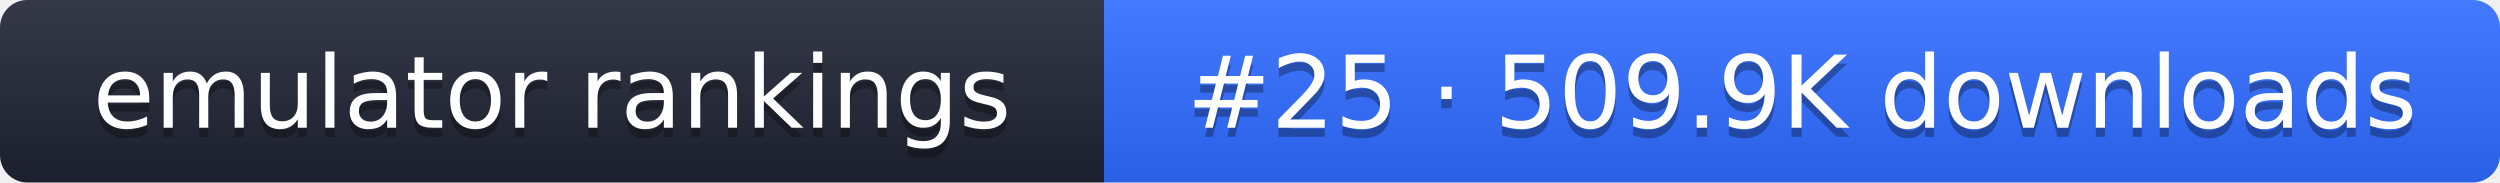
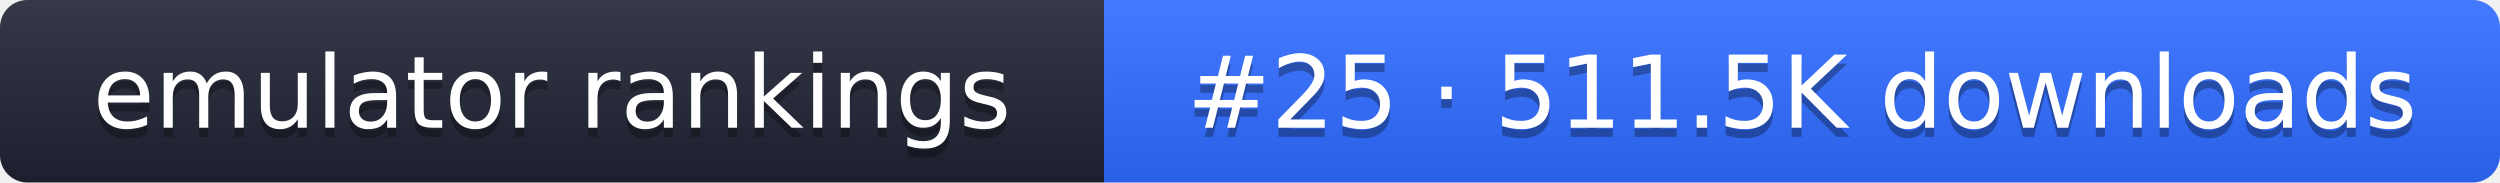
- <svg xmlns="http://www.w3.org/2000/svg" width="274" height="20" role="img" aria-label="emulator rankings: #25 · 509.9K downloads">
+ <svg xmlns="http://www.w3.org/2000/svg" width="274" height="20" role="img" aria-label="emulator rankings: #25 · 511.5K downloads">
  <linearGradient id="g" x2="0" y2="100%">
    <stop offset="0" stop-color="#fff" stop-opacity=".1" />
    <stop offset="1" stop-opacity=".1" />
  </linearGradient>
  <clipPath id="r">
    <rect width="274" height="20" rx="3" fill="#fff" />
  </clipPath>
  <g clip-path="url(#r)">
    <rect width="121" height="20" fill="#1f2433" />
    <rect x="121" width="153" height="20" fill="#2f6bff" />
    <rect width="274" height="20" fill="url(#g)" />
  </g>
  <g fill="#fff" text-anchor="middle" font-family="Verdana,DejaVu Sans,sans-serif" font-size="11">
    <text x="60.5" y="15" fill="#010101" fill-opacity=".3">emulator rankings</text>
    <text x="60.5" y="14">emulator rankings</text>
-     <text x="197.5" y="15" fill="#010101" fill-opacity=".3">#25 · 509.9K downloads</text>
-     <text x="197.5" y="14">#25 · 509.9K downloads</text>
+     <text x="197.5" y="15" fill="#010101" fill-opacity=".3">#25 · 511.5K downloads</text>
+     <text x="197.5" y="14">#25 · 511.5K downloads</text>
  </g>
</svg>
